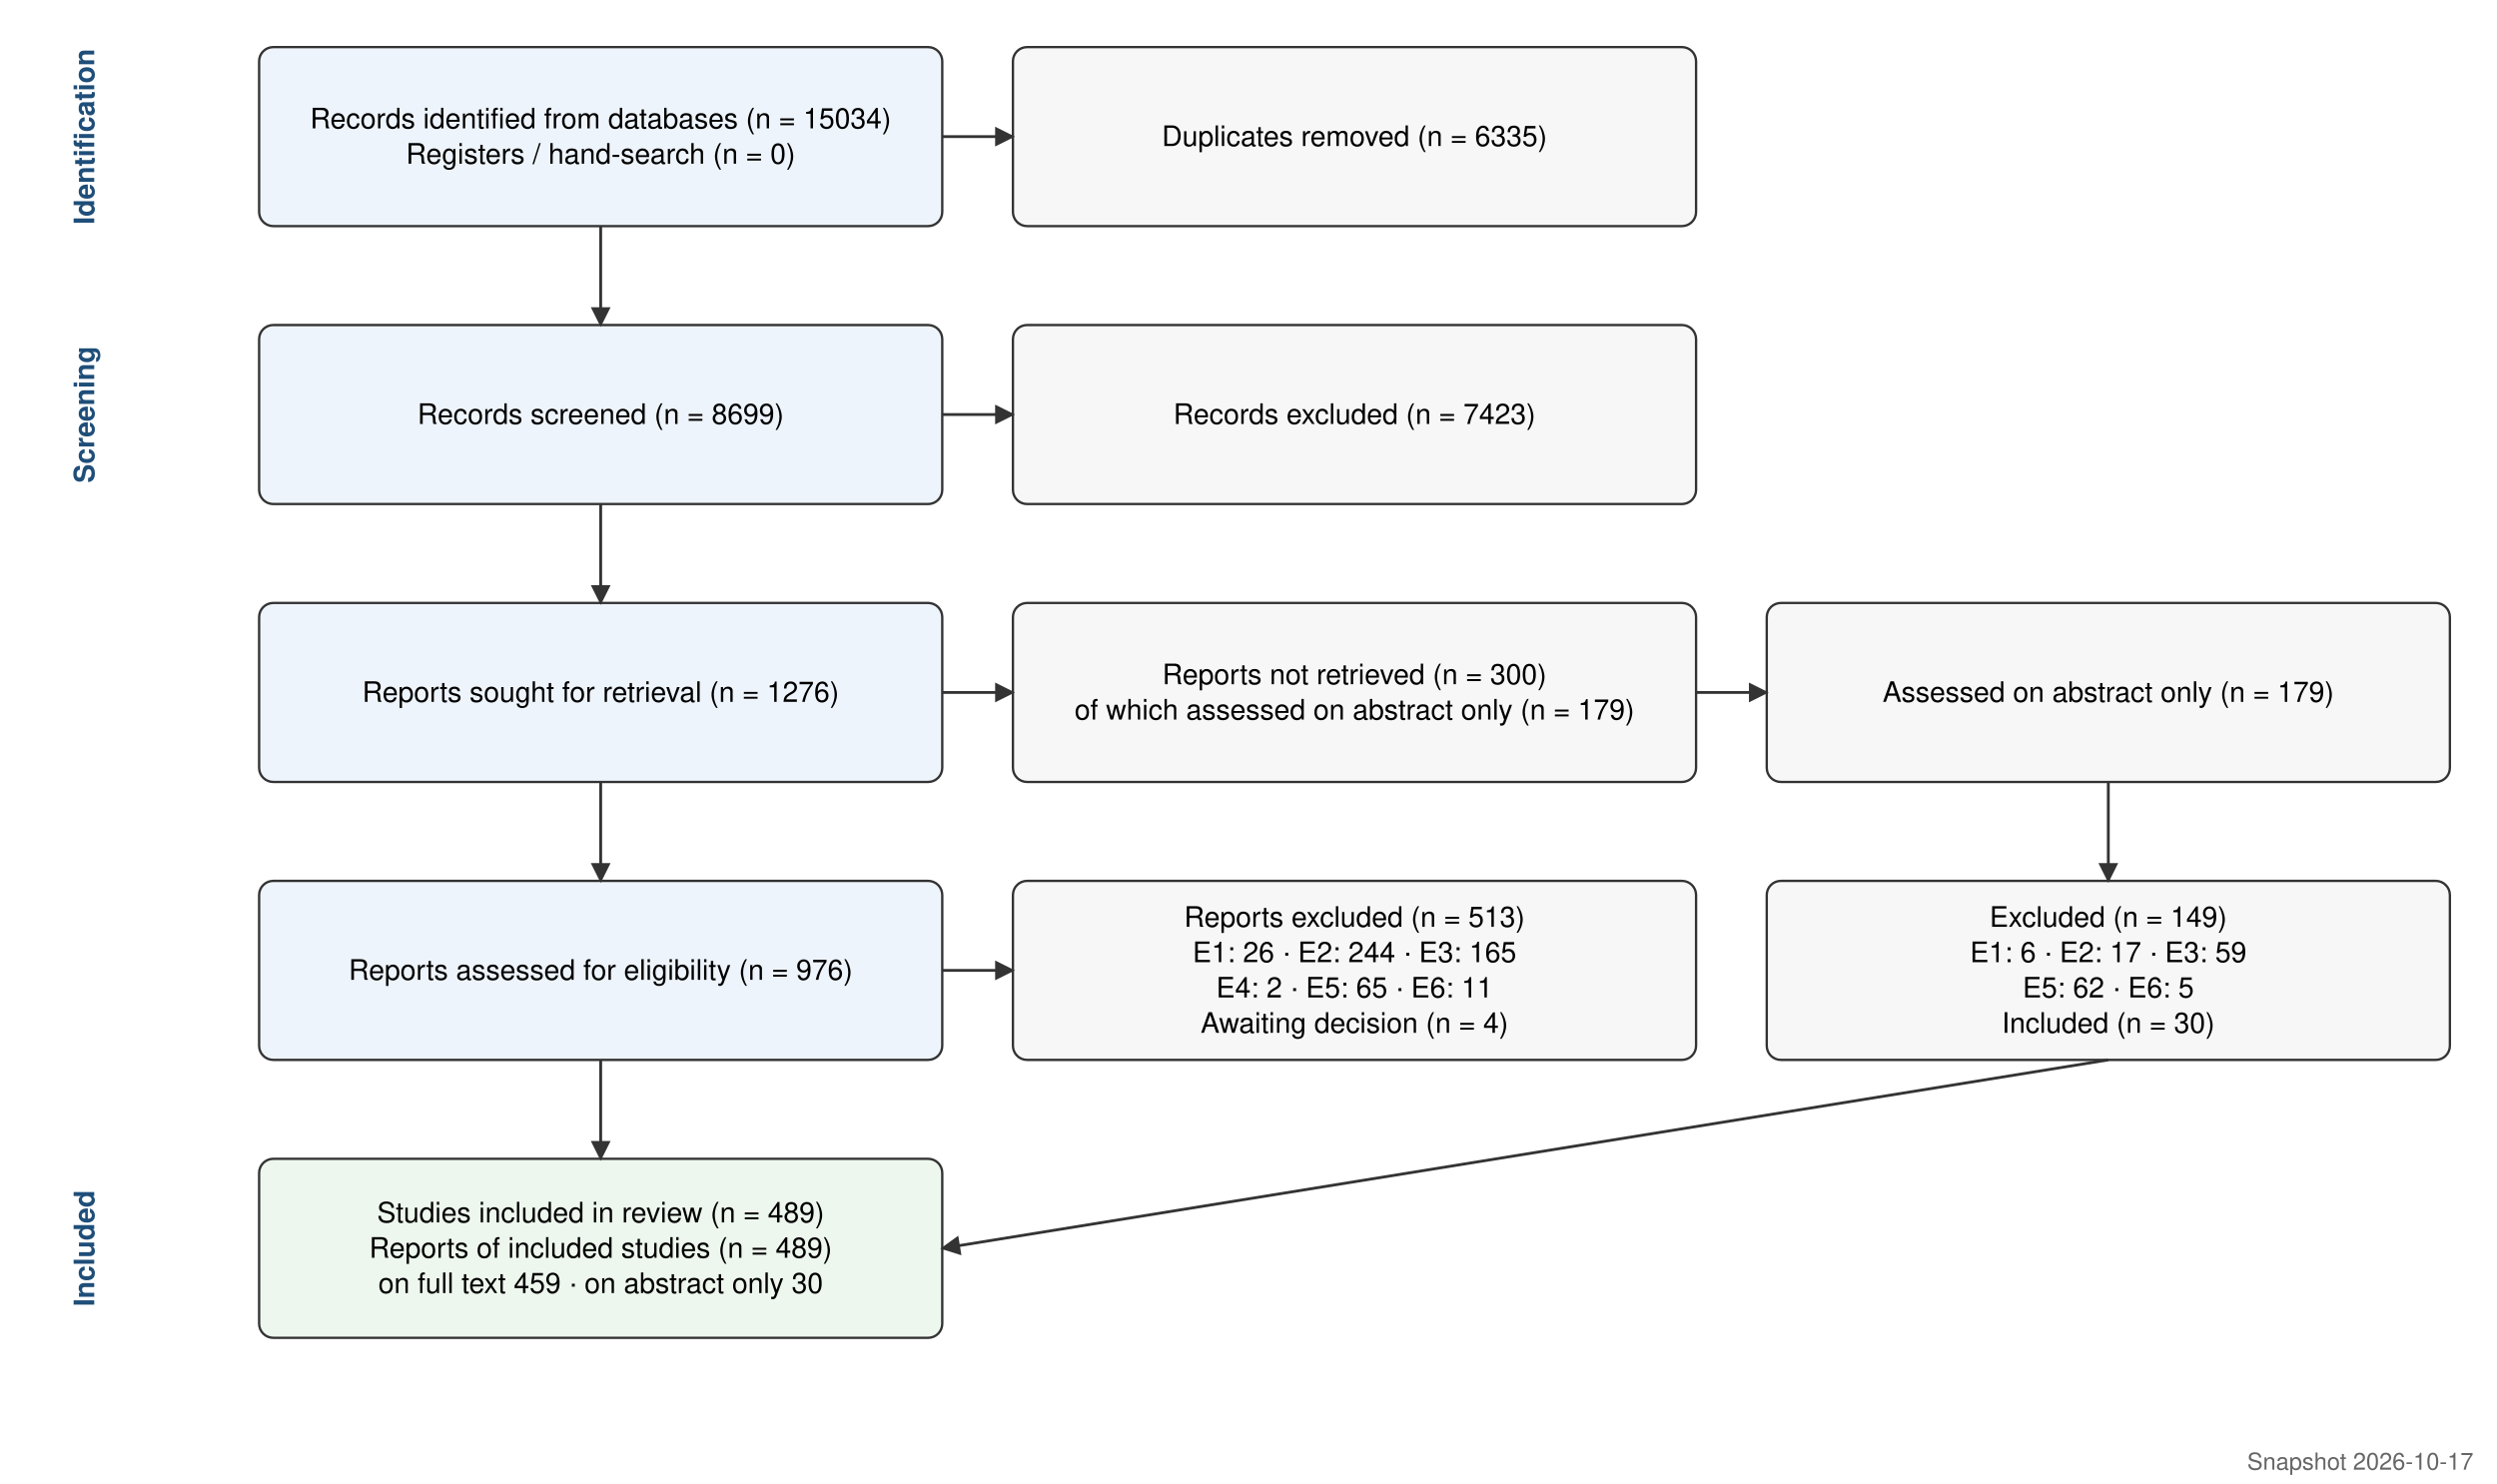
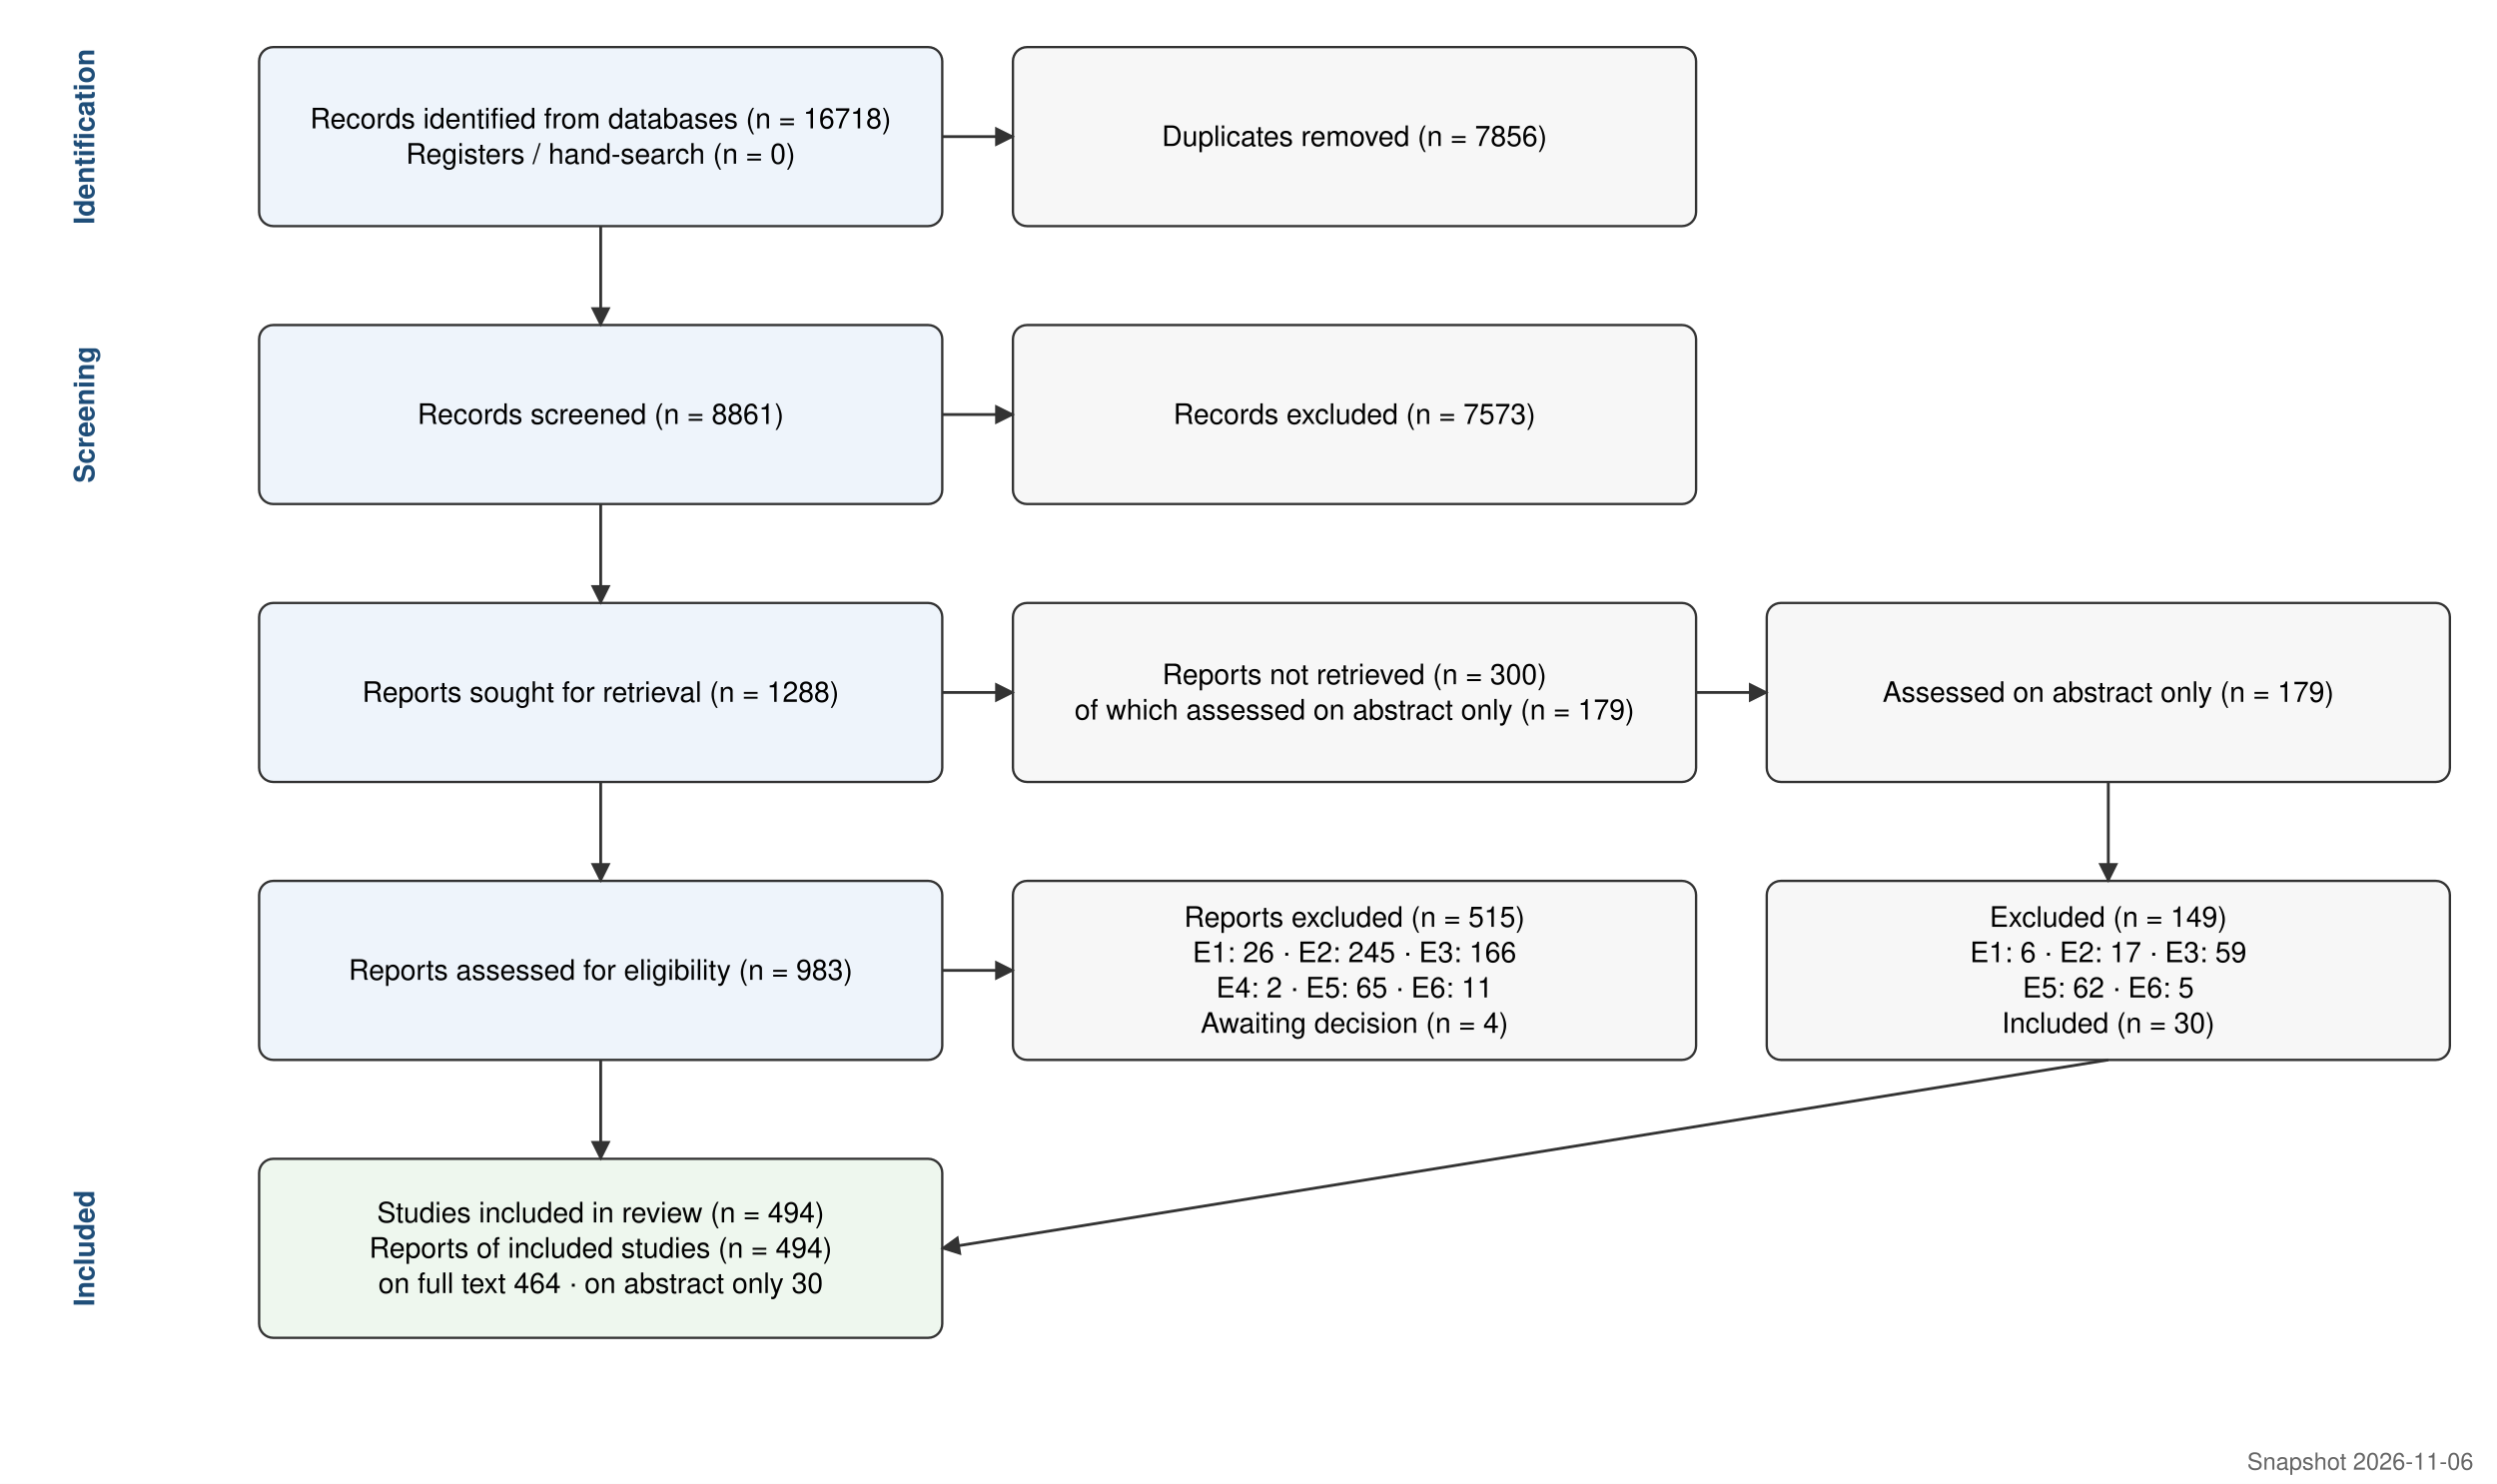
<svg xmlns="http://www.w3.org/2000/svg" viewBox="0 0 1060 630" font-family="Helvetica, Arial, sans-serif" font-size="12">
  <defs>
    <marker id="a" viewBox="0 0 10 10" refX="9" refY="5" markerWidth="7" markerHeight="7" orient="auto">
      <path d="M0,0 L10,5 L0,10 z" fill="#333" />
    </marker>
  </defs>
  <rect width="100%" height="100%" fill="#fff" />
  <text x="40" y="58.0" transform="rotate(-90 40 58.0)" text-anchor="middle" font-weight="bold" fill="#1f4e79">Identification</text>
  <rect x="110" y="20" width="290" height="76" rx="6" fill="#eef4fb" stroke="#333" />
-   <text x="255.0" y="54.5" text-anchor="middle">Records identified from databases (n = 15034)</text>
+   <text x="255.0" y="54.5" text-anchor="middle">Records identified from databases (n = 16718)</text>
  <text x="255.0" y="69.5" text-anchor="middle">Registers / hand-search (n = 0)</text>
  <rect x="430" y="20" width="290" height="76" rx="6" fill="#f7f7f7" stroke="#333" />
-   <text x="575.0" y="62.0" text-anchor="middle">Duplicates removed (n = 6335)</text>
+   <text x="575.0" y="62.0" text-anchor="middle">Duplicates removed (n = 7856)</text>
  <text x="40" y="176.0" transform="rotate(-90 40 176.0)" text-anchor="middle" font-weight="bold" fill="#1f4e79">Screening</text>
  <rect x="110" y="138" width="290" height="76" rx="6" fill="#eef4fb" stroke="#333" />
-   <text x="255.0" y="180.0" text-anchor="middle">Records screened (n = 8699)</text>
+   <text x="255.0" y="180.0" text-anchor="middle">Records screened (n = 8861)</text>
  <rect x="430" y="138" width="290" height="76" rx="6" fill="#f7f7f7" stroke="#333" />
-   <text x="575.0" y="180.0" text-anchor="middle">Records excluded (n = 7423)</text>
+   <text x="575.0" y="180.0" text-anchor="middle">Records excluded (n = 7573)</text>
  <rect x="110" y="256" width="290" height="76" rx="6" fill="#eef4fb" stroke="#333" />
-   <text x="255.0" y="298.0" text-anchor="middle">Reports sought for retrieval (n = 1276)</text>
+   <text x="255.0" y="298.0" text-anchor="middle">Reports sought for retrieval (n = 1288)</text>
  <rect x="430" y="256" width="290" height="76" rx="6" fill="#f7f7f7" stroke="#333" />
  <text x="575.0" y="290.5" text-anchor="middle">Reports not retrieved (n = 300)</text>
  <text x="575.0" y="305.5" text-anchor="middle">of which assessed on abstract only (n = 179)</text>
  <rect x="110" y="374" width="290" height="76" rx="6" fill="#eef4fb" stroke="#333" />
-   <text x="255.0" y="416.0" text-anchor="middle">Reports assessed for eligibility (n = 976)</text>
+   <text x="255.0" y="416.0" text-anchor="middle">Reports assessed for eligibility (n = 983)</text>
  <rect x="430" y="374" width="290" height="76" rx="6" fill="#f7f7f7" stroke="#333" />
-   <text x="575.0" y="393.5" text-anchor="middle">Reports excluded (n = 513)</text>
-   <text x="575.0" y="408.5" text-anchor="middle">E1: 26  ·  E2: 244  ·  E3: 165</text>
+   <text x="575.0" y="393.5" text-anchor="middle">Reports excluded (n = 515)</text>
+   <text x="575.0" y="408.5" text-anchor="middle">E1: 26  ·  E2: 245  ·  E3: 166</text>
  <text x="575.0" y="423.5" text-anchor="middle">E4: 2  ·  E5: 65  ·  E6: 11</text>
  <text x="575.0" y="438.5" text-anchor="middle">Awaiting decision (n = 4)</text>
  <text x="40" y="530.0" transform="rotate(-90 40 530.0)" text-anchor="middle" font-weight="bold" fill="#1f4e79">Included</text>
  <rect x="110" y="492" width="290" height="76" rx="6" fill="#eef7ee" stroke="#333" />
-   <text x="255.0" y="519.0" text-anchor="middle">Studies included in review (n = 489)</text>
-   <text x="255.0" y="534.0" text-anchor="middle">Reports of included studies (n = 489)</text>
-   <text x="255.0" y="549.0" text-anchor="middle">on full text 459  ·  on abstract only 30</text>
+   <text x="255.0" y="519.0" text-anchor="middle">Studies included in review (n = 494)</text>
+   <text x="255.0" y="534.0" text-anchor="middle">Reports of included studies (n = 494)</text>
+   <text x="255.0" y="549.0" text-anchor="middle">on full text 464  ·  on abstract only 30</text>
  <rect x="750" y="256" width="290" height="76" rx="6" fill="#f7f7f7" stroke="#333" />
  <text x="895.0" y="298.0" text-anchor="middle">Assessed on abstract only (n = 179)</text>
  <rect x="750" y="374" width="290" height="76" rx="6" fill="#f7f7f7" stroke="#333" />
  <text x="895.0" y="393.5" text-anchor="middle">Excluded (n = 149)</text>
  <text x="895.0" y="408.5" text-anchor="middle">E1: 6  ·  E2: 17  ·  E3: 59</text>
  <text x="895.0" y="423.5" text-anchor="middle">E5: 62  ·  E6: 5</text>
  <text x="895.0" y="438.5" text-anchor="middle">Included (n = 30)</text>
  <line x1="400" y1="58.0" x2="430" y2="58.0" stroke="#333" stroke-width="1.2" marker-end="url(#a)" />
  <line x1="255.0" y1="96" x2="255.0" y2="138" stroke="#333" stroke-width="1.2" marker-end="url(#a)" />
  <line x1="400" y1="176.0" x2="430" y2="176.0" stroke="#333" stroke-width="1.2" marker-end="url(#a)" />
  <line x1="255.0" y1="214" x2="255.0" y2="256" stroke="#333" stroke-width="1.2" marker-end="url(#a)" />
  <line x1="400" y1="294.0" x2="430" y2="294.0" stroke="#333" stroke-width="1.2" marker-end="url(#a)" />
  <line x1="255.0" y1="332" x2="255.0" y2="374" stroke="#333" stroke-width="1.2" marker-end="url(#a)" />
  <line x1="400" y1="412.0" x2="430" y2="412.0" stroke="#333" stroke-width="1.2" marker-end="url(#a)" />
  <line x1="255.0" y1="450" x2="255.0" y2="492" stroke="#333" stroke-width="1.2" marker-end="url(#a)" />
  <line x1="720" y1="294.0" x2="750" y2="294.0" stroke="#333" stroke-width="1.2" marker-end="url(#a)" />
  <line x1="895.0" y1="332" x2="895.0" y2="374" stroke="#333" stroke-width="1.2" marker-end="url(#a)" />
  <line x1="895.0" y1="450" x2="400" y2="530.0" stroke="#333" stroke-width="1.2" marker-end="url(#a)" />
-   <text x="1050" y="624" text-anchor="end" font-size="10" fill="#666">Snapshot 2026-10-17</text>
+   <text x="1050" y="624" text-anchor="end" font-size="10" fill="#666">Snapshot 2026-11-06</text>
</svg>
